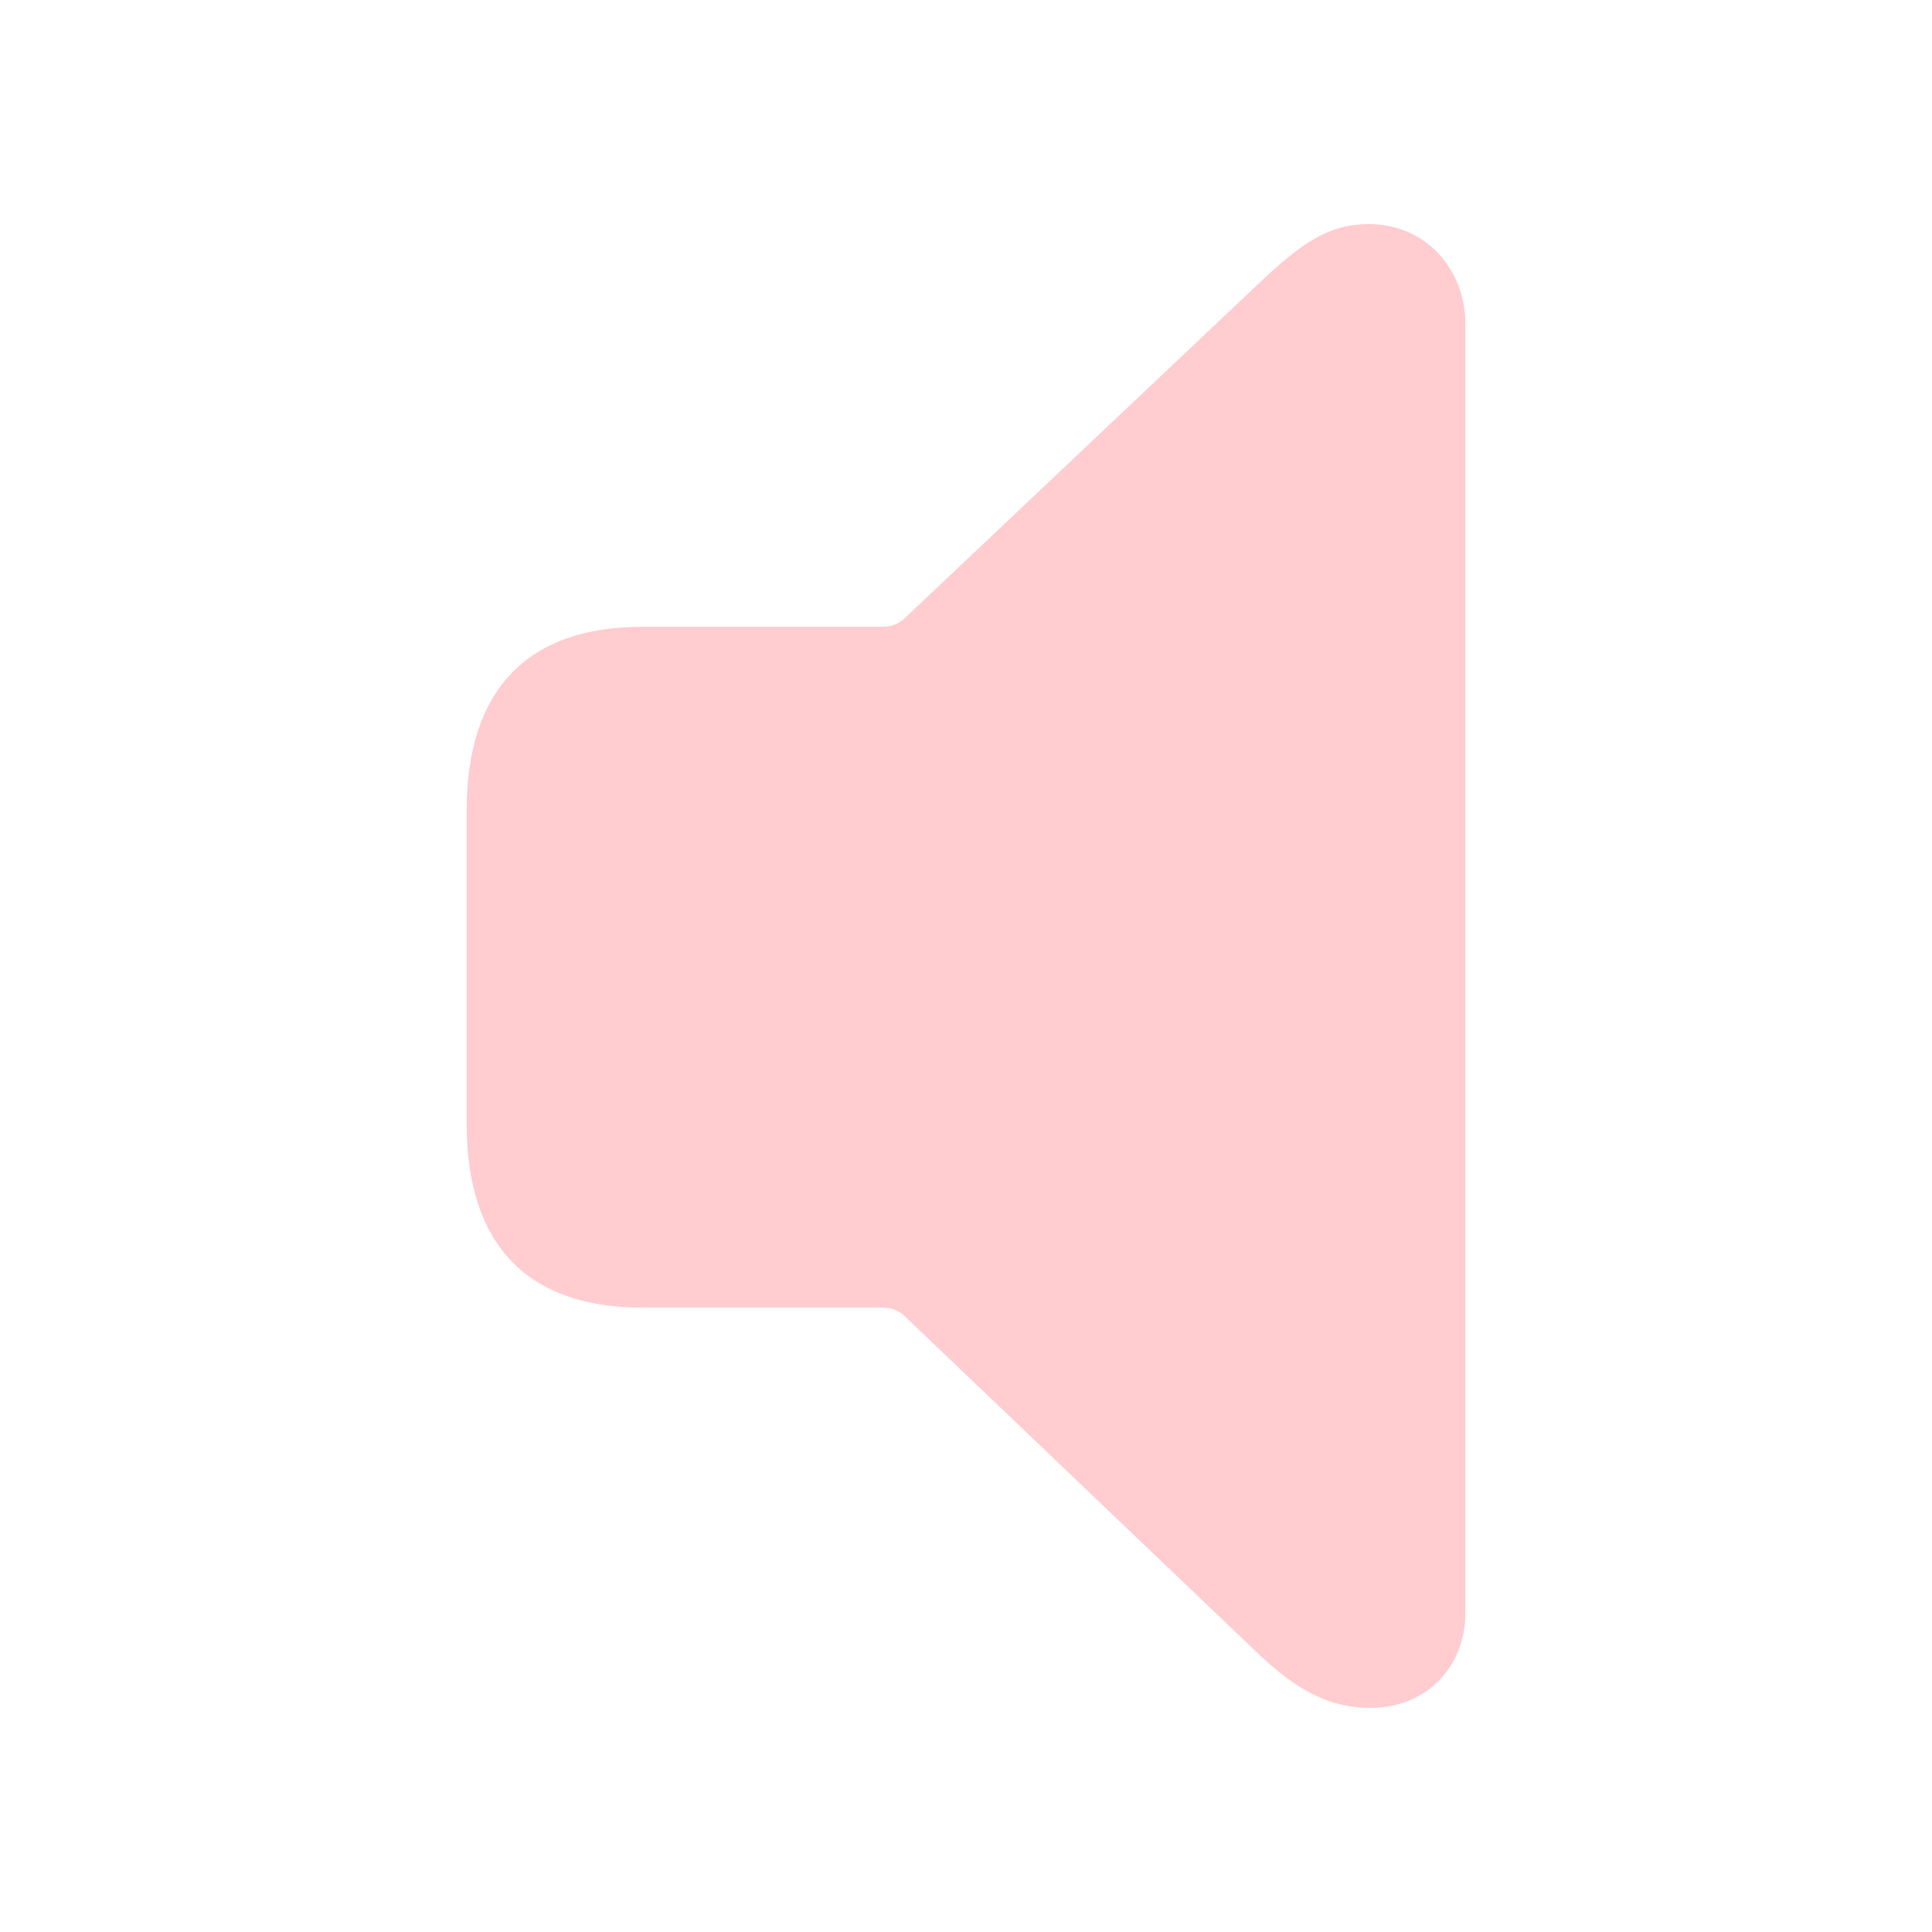
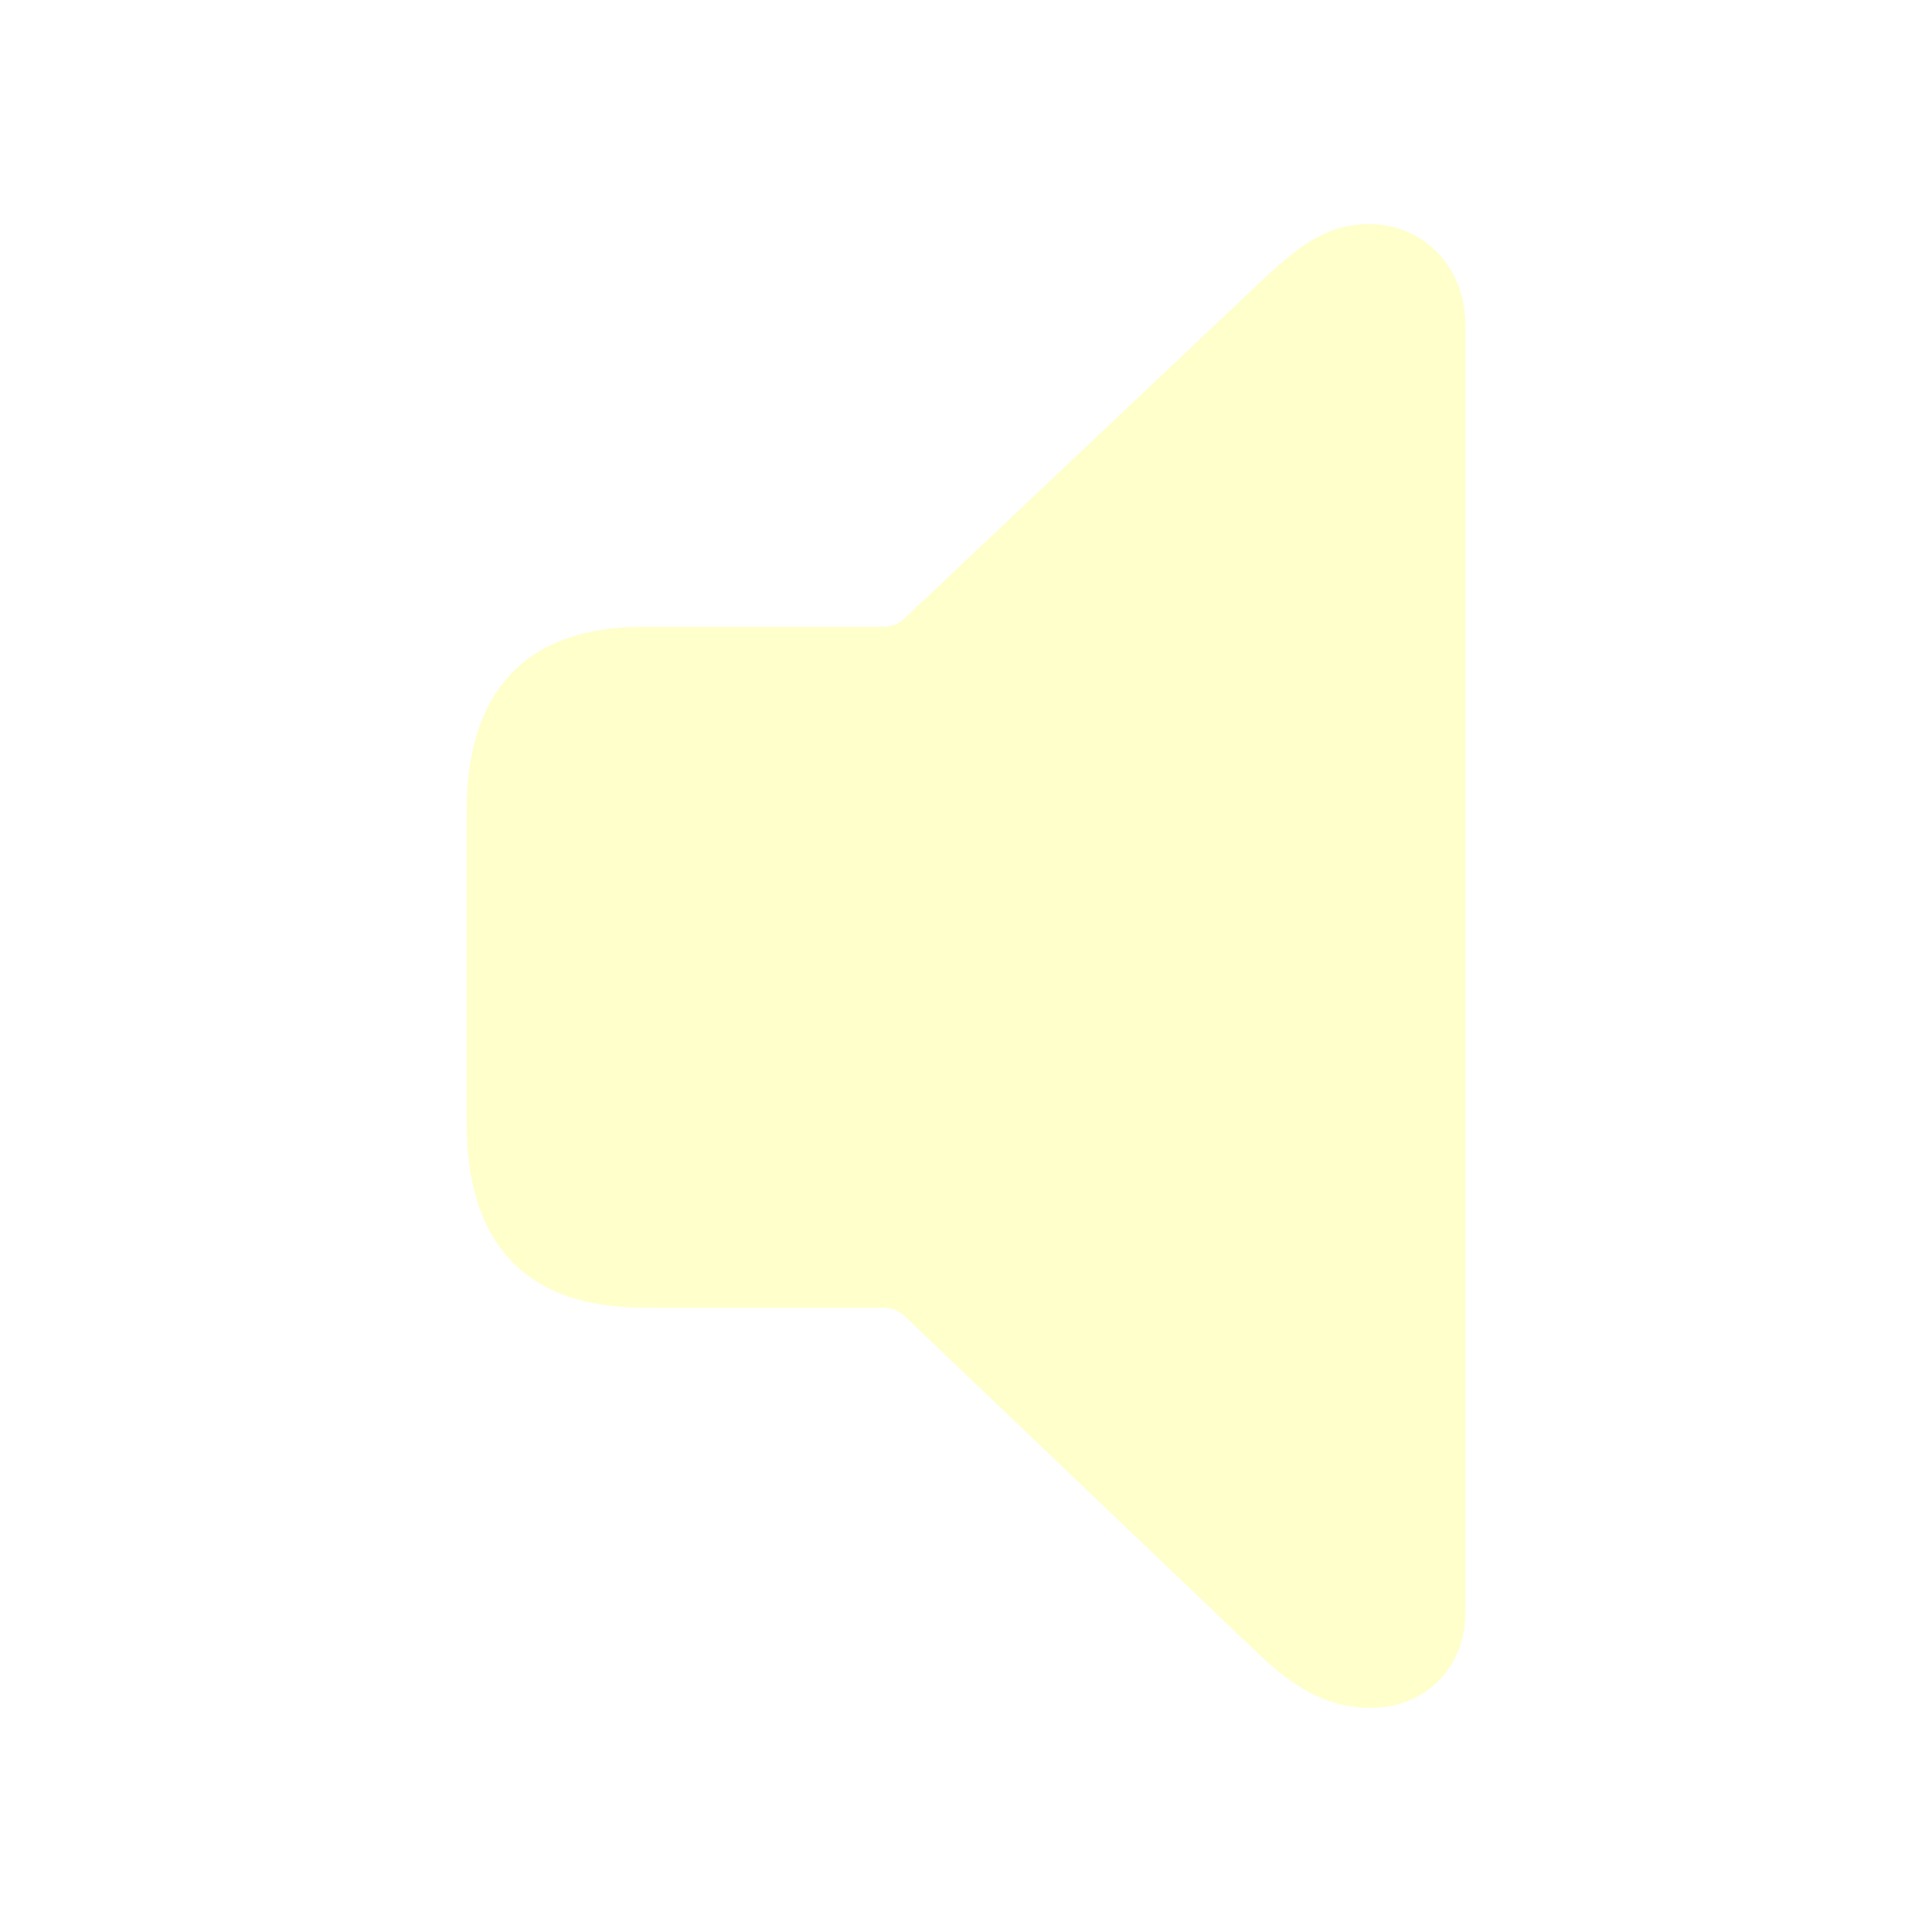
- <svg fill="#FFCCCF" width="120px" height="120px" viewBox="0 0 56 56">
+ <svg fill="#FFFFCC" width="120px" height="120px" viewBox="0 0 56 56">
  <path d="M 39.73 49.504 C 41.324 49.504 42.473 48.332 42.473 46.762 L 42.473 9.379 C 42.473 7.809 41.324 6.496 39.684 6.496 C 38.535 6.496 37.762 7.012 36.52 8.184 L 26.184 17.957 C 26.02 18.098 25.809 18.168 25.574 18.168 L 18.613 18.168 C 15.309 18.168 13.527 19.973 13.527 23.488 L 13.527 32.582 C 13.527 36.098 15.309 37.902 18.613 37.902 L 25.574 37.902 C 25.809 37.902 26.02 37.973 26.184 38.113 L 36.52 47.98 C 37.645 49.035 38.582 49.504 39.73 49.504 Z" />
</svg>
